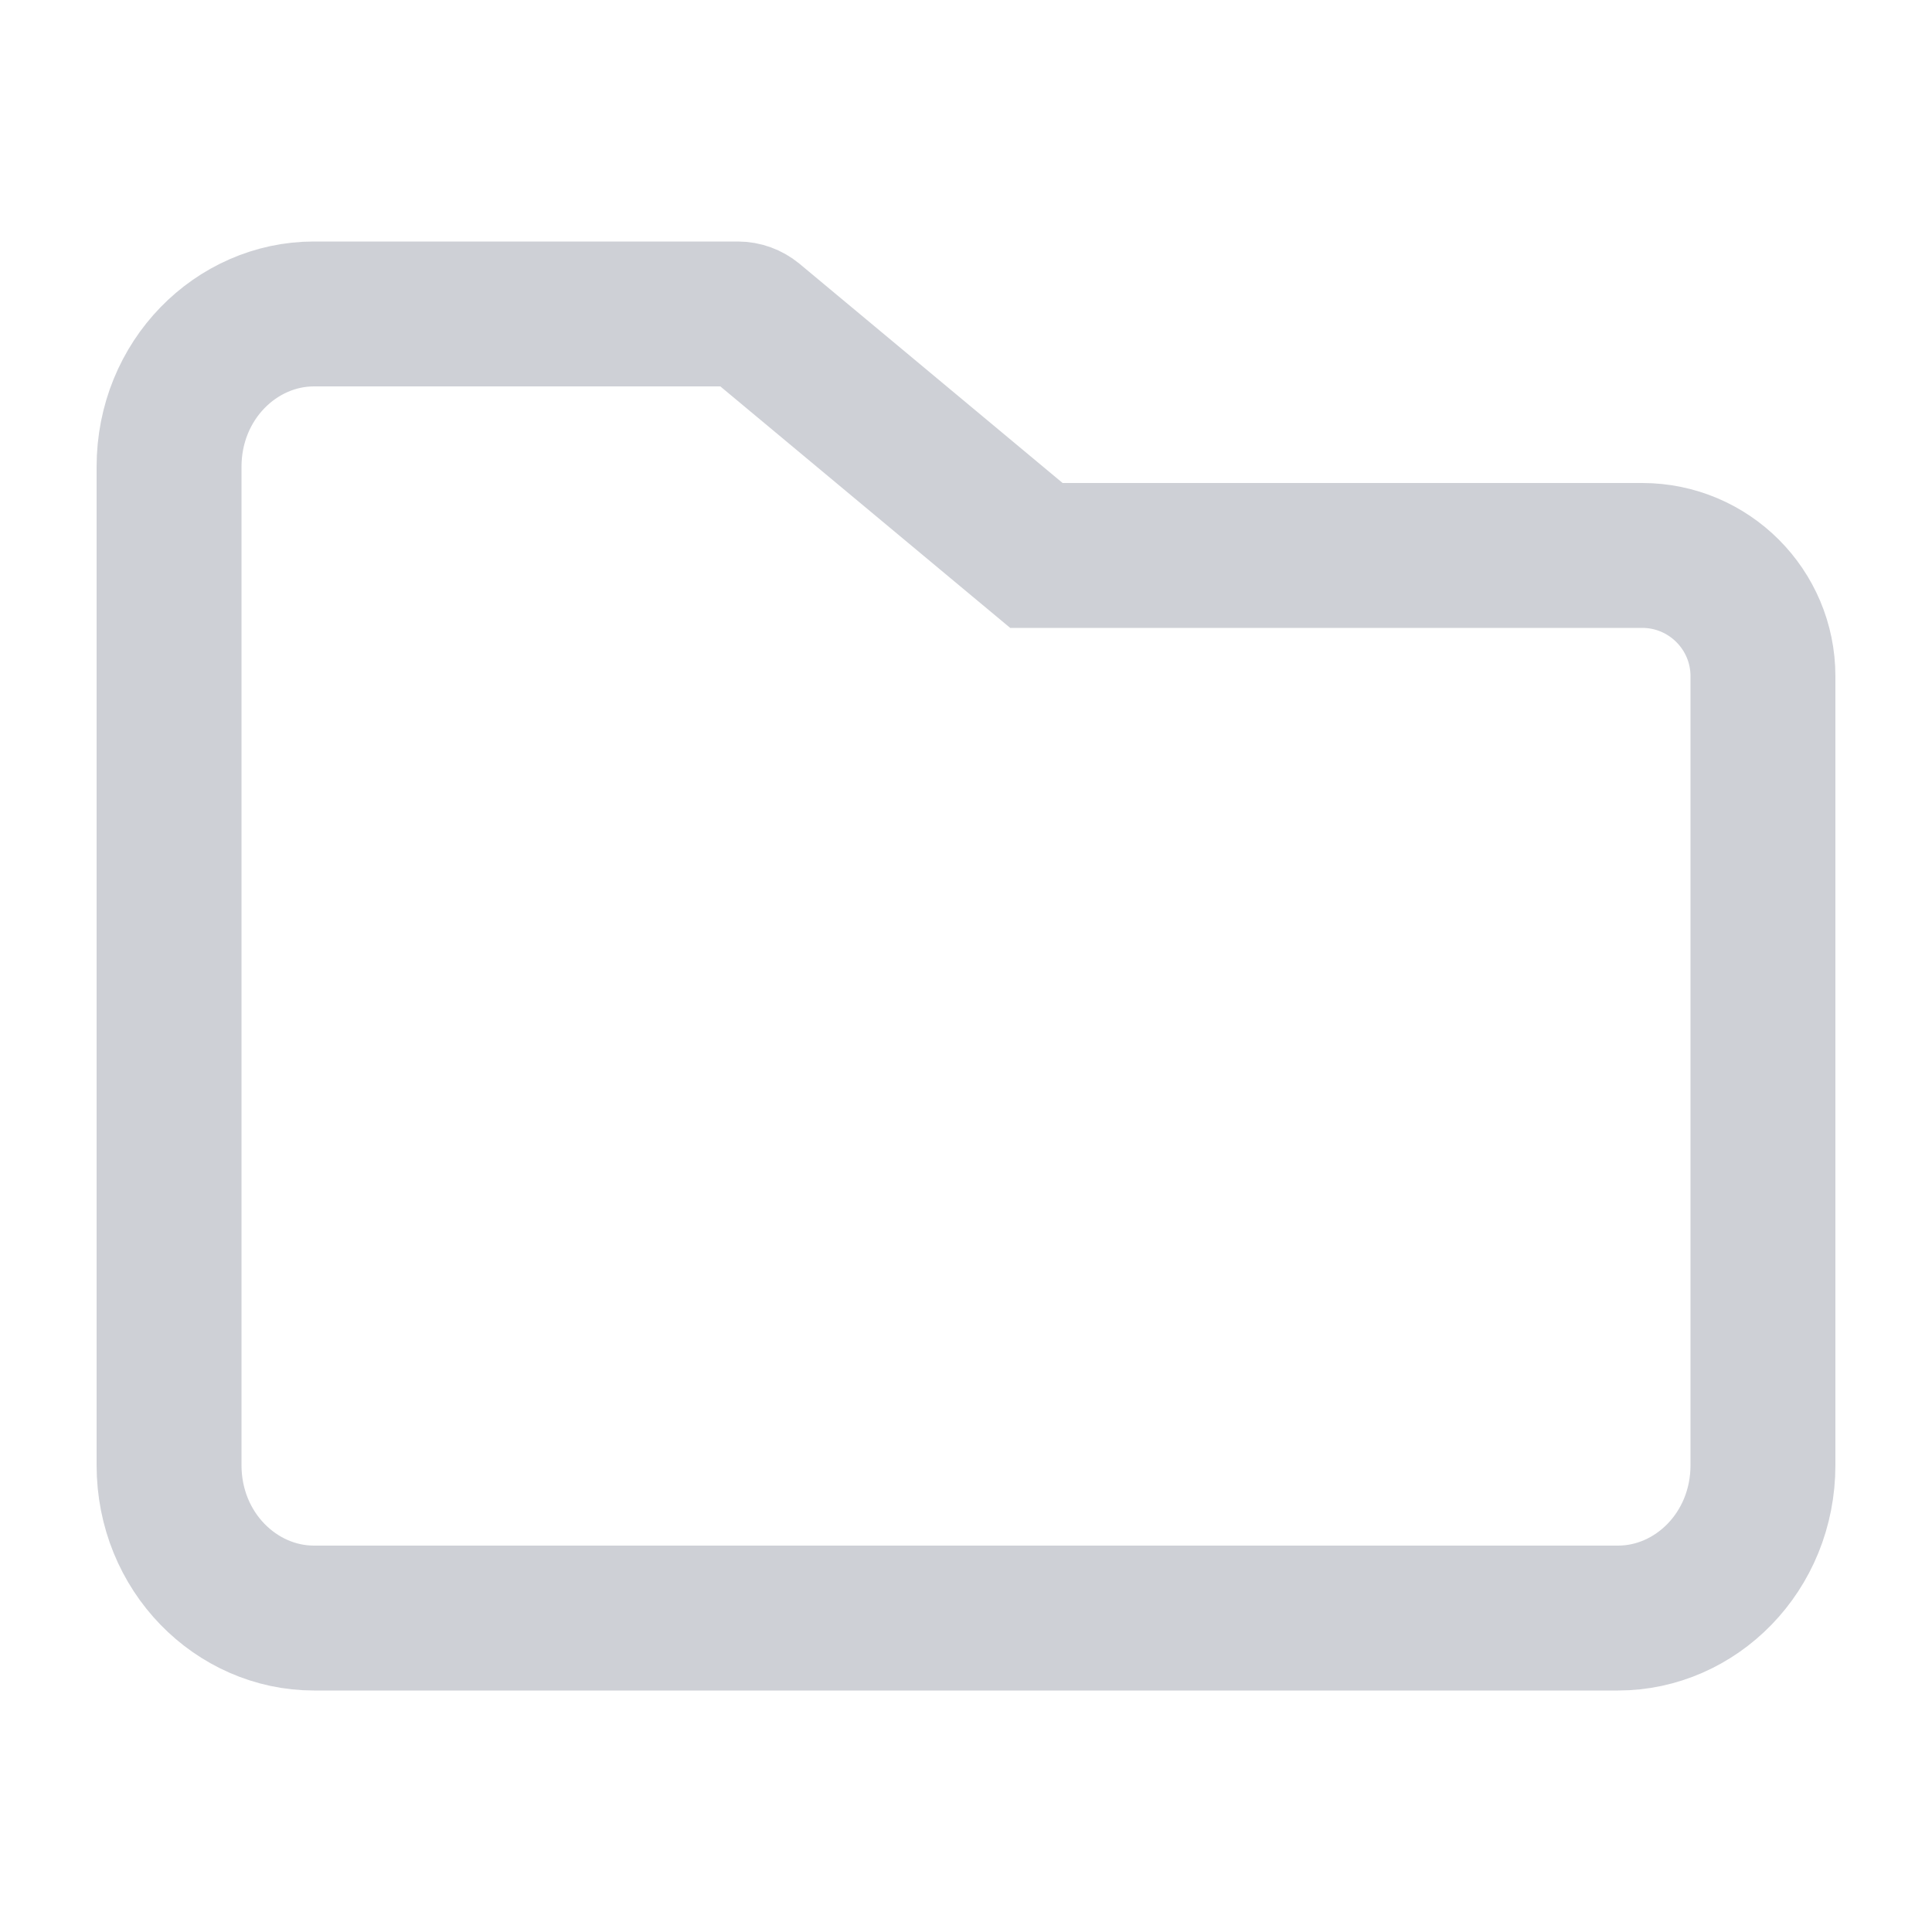
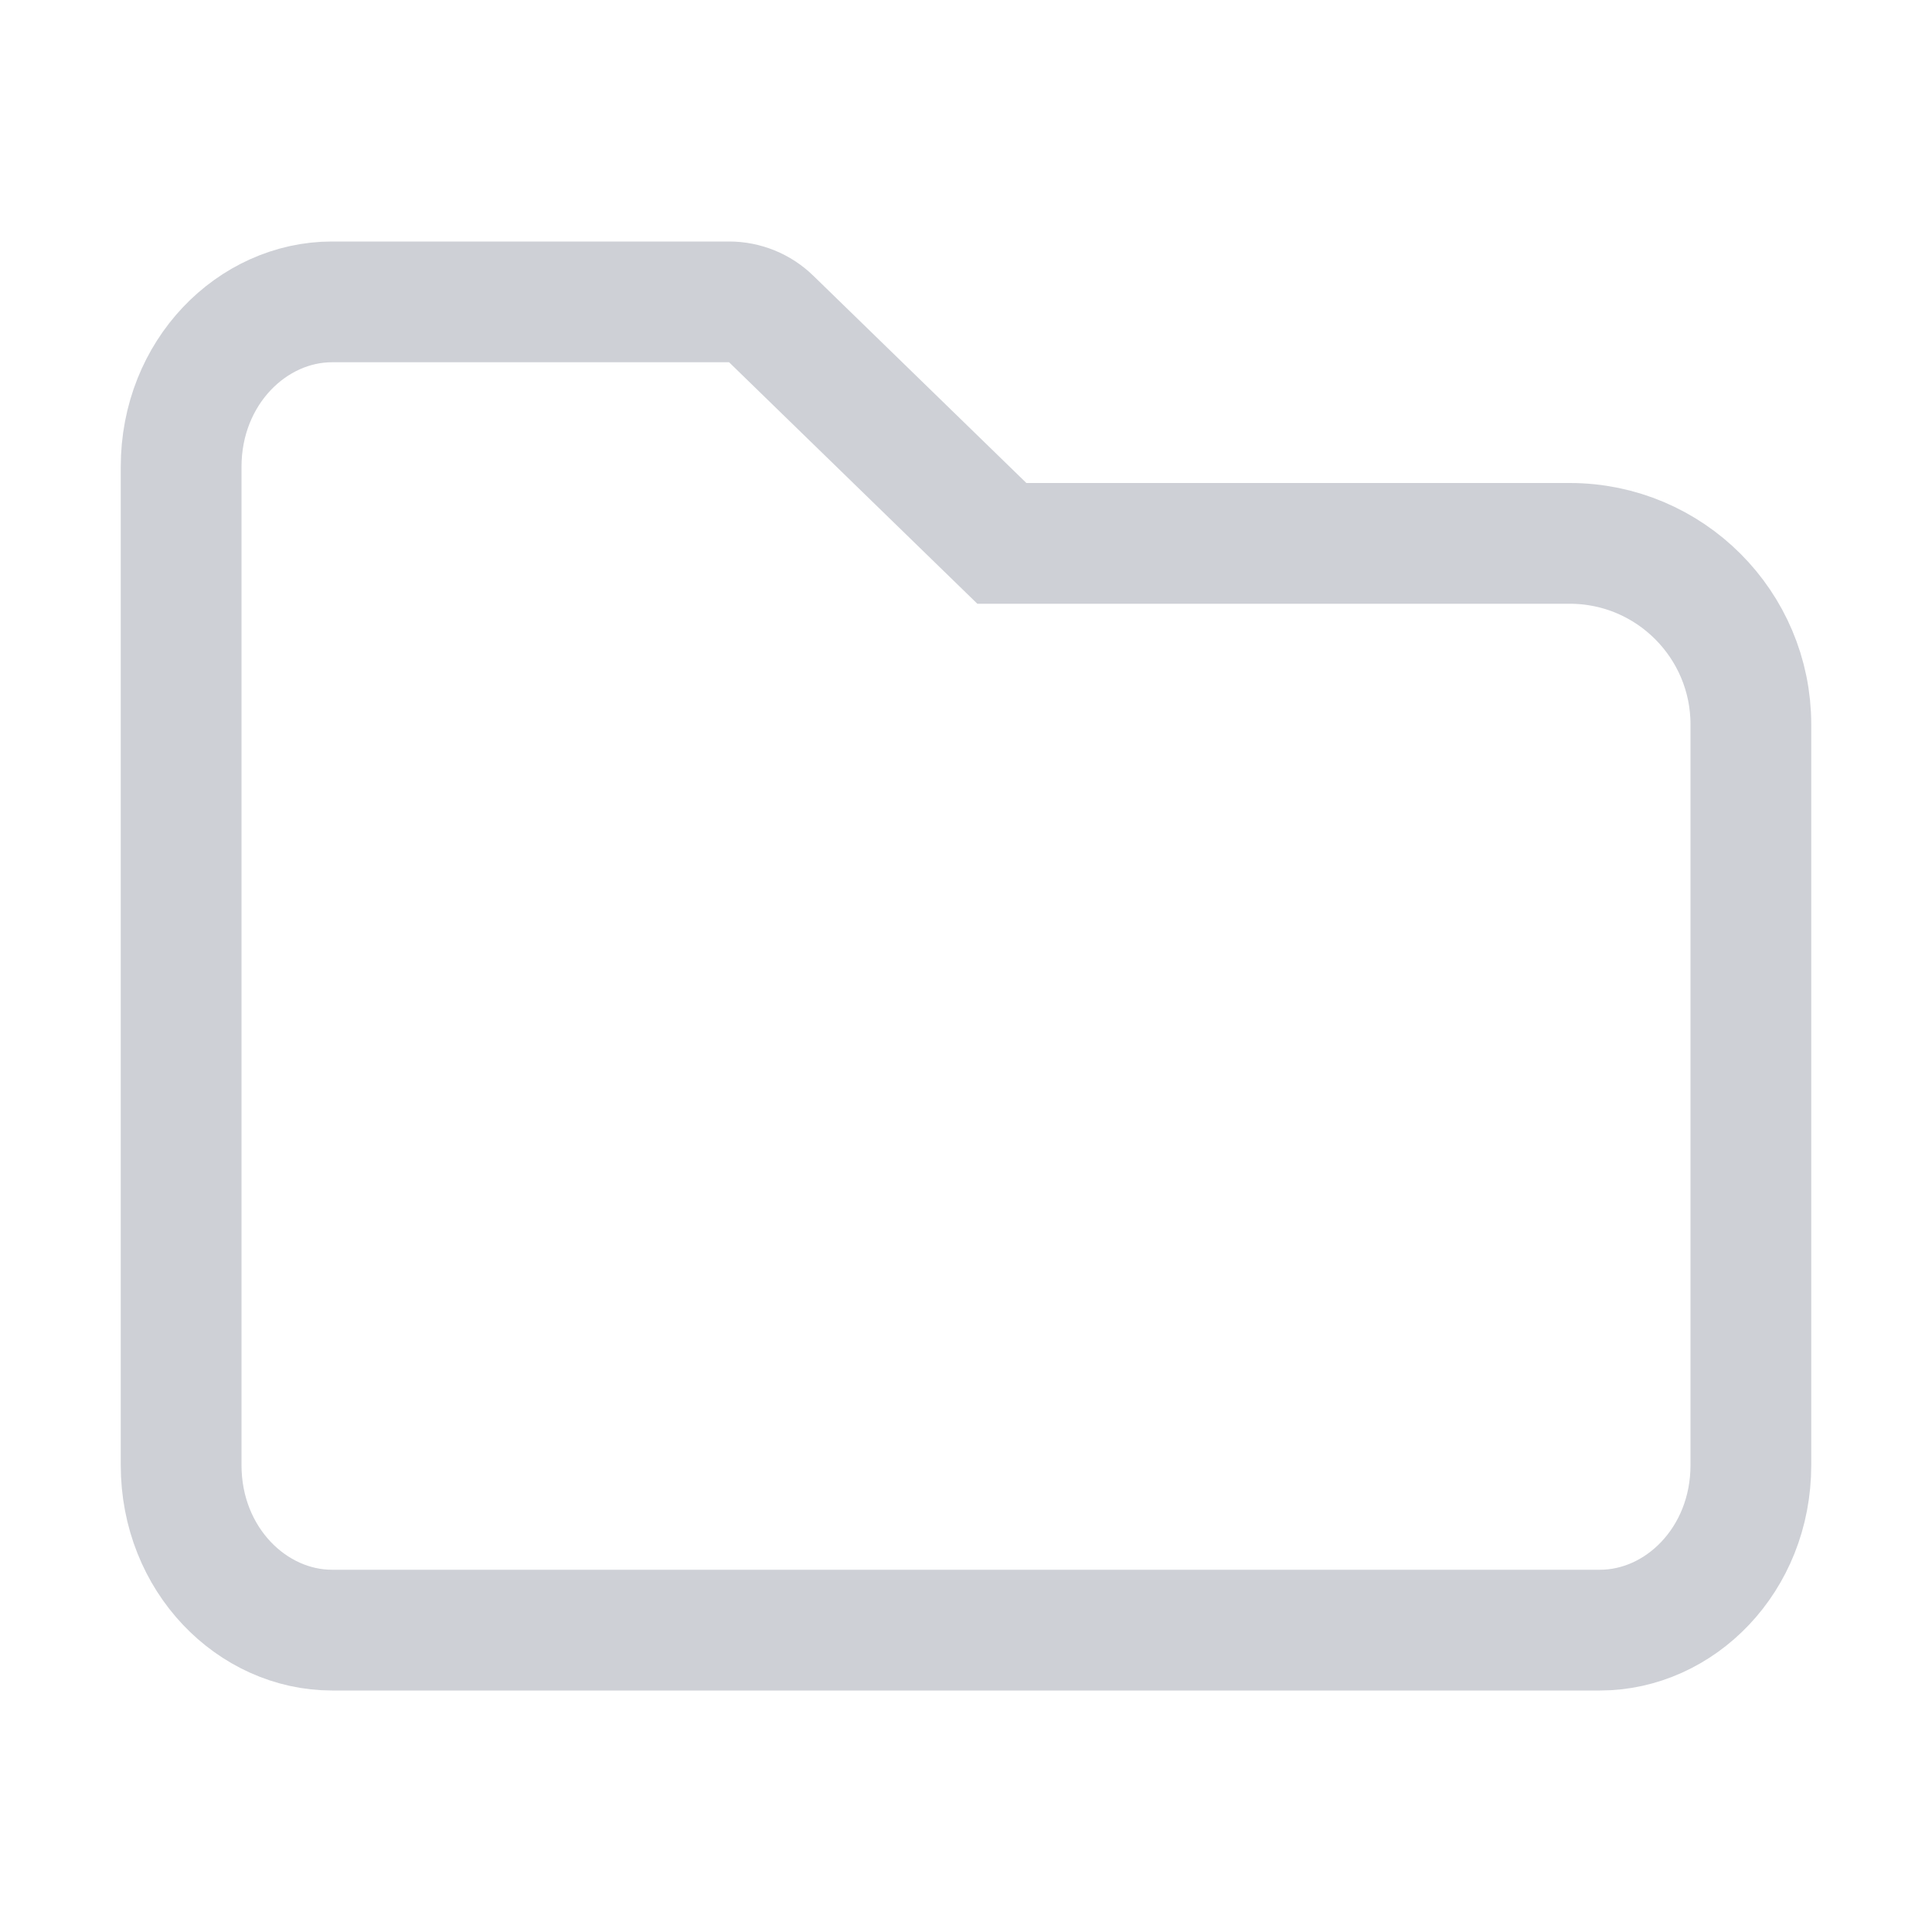
- <svg xmlns="http://www.w3.org/2000/svg" width="20" height="20" viewBox="0 0 20 20" fill="none">
-   <path d="M10.52 5.576L10.729 5.75H11H17C17.69 5.75 18.25 6.31 18.25 7V15.167C18.25 16.067 17.553 16.75 16.75 16.75H3.25C2.447 16.75 1.75 16.067 1.75 15.167V4.833C1.75 3.933 2.447 3.25 3.25 3.25H7.638C7.696 3.25 7.753 3.271 7.798 3.308L10.52 5.576Z" stroke="#CED0D6" stroke-width="1.5" />
+ <svg xmlns="http://www.w3.org/2000/svg" width="16" height="16" viewBox="0 0 16 16" fill="none">
+   <path d="M8.151 4.358L8.297 4.5H8.5H13C13.828 4.5 14.5 5.172 14.5 6V12.133C14.5 12.919 13.91 13.5 13.25 13.5H2.75C2.09 13.5 1.5 12.919 1.5 12.133V3.867C1.5 3.081 2.09 2.5 2.75 2.5H6.038C6.168 2.5 6.294 2.551 6.387 2.642L8.151 4.358Z" stroke="#CED0D6" />
</svg>
